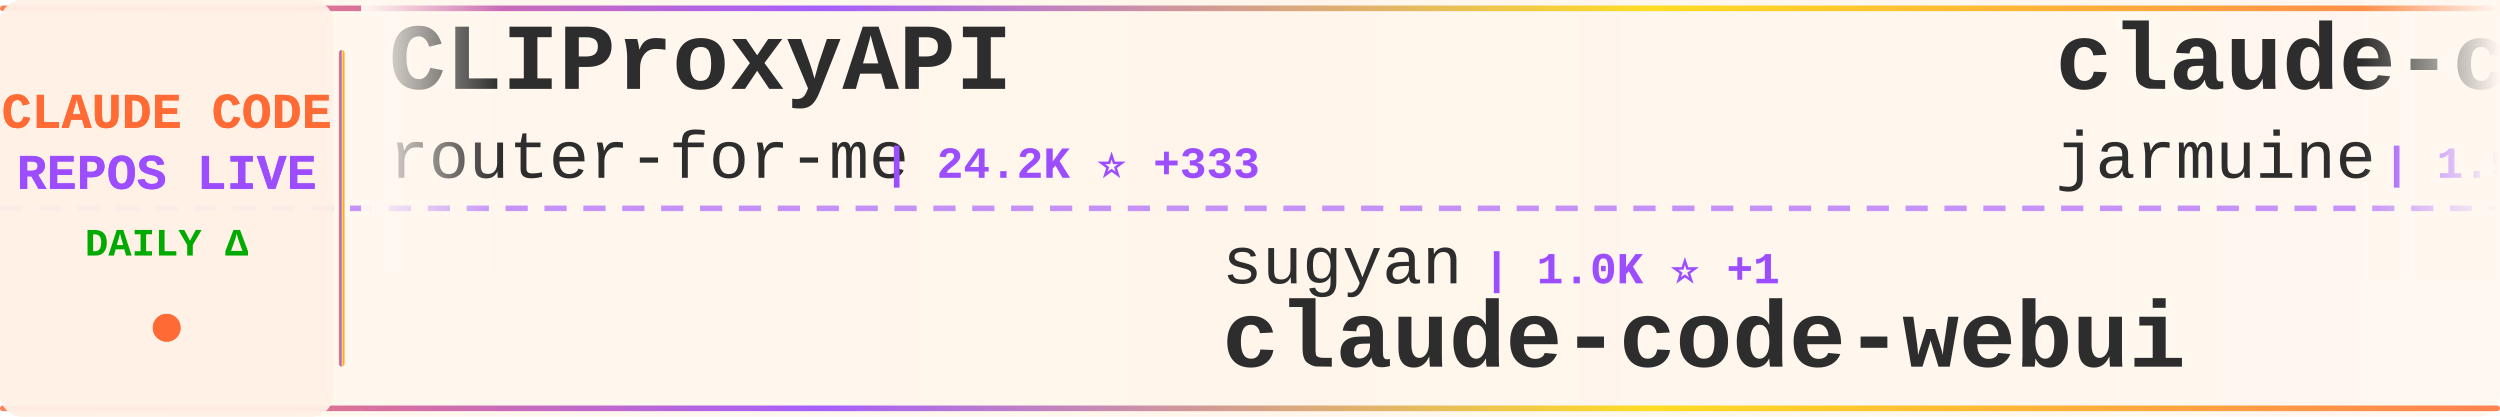
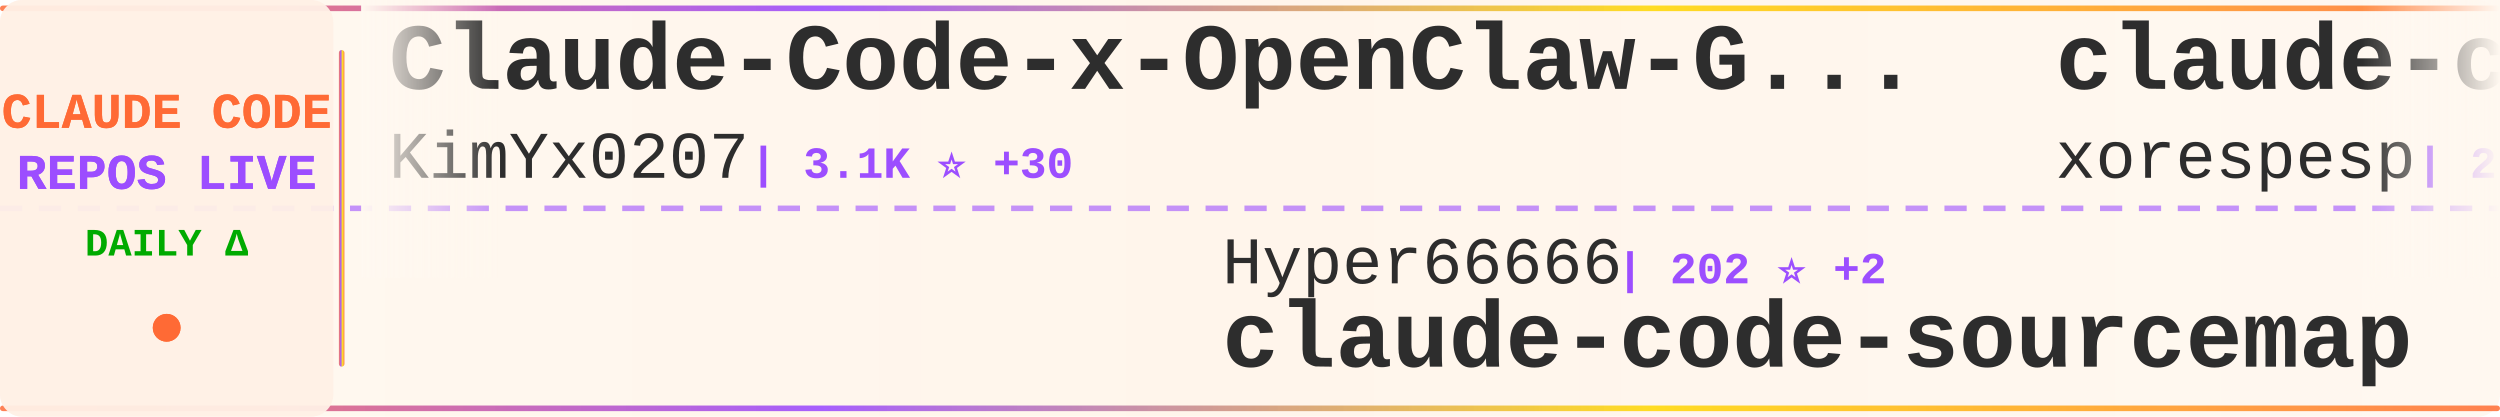
<svg xmlns="http://www.w3.org/2000/svg" width="900" height="150">
  <defs>
    <linearGradient id="tickerBg" x1="0%" y1="0%" x2="100%" y2="0%">
      <stop offset="0%" style="stop-color:#fff8f0;stop-opacity:0.98" />
      <stop offset="50%" style="stop-color:#fff5eb;stop-opacity:1" />
      <stop offset="100%" style="stop-color:#fff8f0;stop-opacity:0.98" />
    </linearGradient>
    <linearGradient id="borderGrad" x1="0%" y1="0%" x2="100%" y2="0%">
      <stop offset="0%" style="stop-color:#FF6B35;stop-opacity:0.85">
        <animate attributeName="stop-opacity" values="0.85;1;0.85" dur="2s" repeatCount="indefinite" />
      </stop>
      <stop offset="33%" style="stop-color:#9C4EFF;stop-opacity:0.9">
        <animate attributeName="stop-opacity" values="0.9;1;0.9" dur="2.2s" repeatCount="indefinite" />
      </stop>
      <stop offset="66%" style="stop-color:#FFD700;stop-opacity:0.85">
        <animate attributeName="stop-opacity" values="0.85;1;0.85" dur="1.8s" repeatCount="indefinite" />
      </stop>
      <stop offset="100%" style="stop-color:#FF6B35;stop-opacity:0.85">
        <animate attributeName="stop-opacity" values="0.85;1;0.85" dur="2s" repeatCount="indefinite" />
      </stop>
    </linearGradient>
    <filter id="textGlow">
      <feGaussianBlur stdDeviation="0.15" result="coloredBlur" />
      <feMerge>
        <feMergeNode in="coloredBlur" />
        <feMergeNode in="SourceGraphic" />
      </feMerge>
    </filter>
    <filter id="metricGlow">
      <feGaussianBlur stdDeviation="0.2" result="coloredBlur" />
      <feMerge>
        <feMergeNode in="coloredBlur" />
        <feMergeNode in="SourceGraphic" />
      </feMerge>
    </filter>
    <linearGradient id="leftFade" x1="0%" y1="0%" x2="100%" y2="0%">
      <stop offset="0%" style="stop-color:#fff8f0;stop-opacity:1" />
      <stop offset="100%" style="stop-color:#fff8f0;stop-opacity:0" />
    </linearGradient>
    <linearGradient id="rightFade" x1="0%" y1="0%" x2="100%" y2="0%">
      <stop offset="0%" style="stop-color:#fff8f0;stop-opacity:0" />
      <stop offset="100%" style="stop-color:#fff8f0;stop-opacity:1" />
    </linearGradient>
  </defs>
  <rect width="900" height="150" fill="url(#tickerBg)" rx="8" />
  <rect x="0" y="2" width="900" height="2" fill="url(#borderGrad)" rx="1" />
  <rect x="0" y="146" width="900" height="2" fill="url(#borderGrad)" rx="1" />
  <line x1="0" y1="75" x2="900" y2="75" stroke="#9C4EFF" stroke-width="2" stroke-dasharray="8 6" opacity="0.6" />
  <rect x="0" y="0" width="120" height="150" fill="#fff0e6" opacity="0.95" rx="8" />
  <text x="60" y="46" font-family="'Courier New', monospace" font-size="18" font-weight="bold" fill="#FF6B35" text-anchor="middle" filter="url(#textGlow)">
    CLAUDE CODE
  </text>
  <text x="60" y="68" font-family="'Courier New', monospace" font-size="18" font-weight="bold" fill="#9C4EFF" text-anchor="middle" filter="url(#textGlow)">
    REPOS LIVE
  </text>
  <text x="60" y="92" font-family="'Courier New', monospace" font-size="14" font-weight="bold" fill="#00aa00" text-anchor="middle">
    DAILY Δ
  </text>
  <circle cx="60" cy="118" r="5" fill="#FF6B35" filter="url(#metricGlow)">
    <animate attributeName="r" values="4;6;4" dur="1.5s" repeatCount="indefinite" />
    <animate attributeName="opacity" values="0.6;1;0.6" dur="1.5s" repeatCount="indefinite" />
  </circle>
  <rect x="122" y="18" width="2" height="114" fill="url(#borderGrad)" rx="1" />
  <clipPath id="tickerClip">
    <rect x="130" y="0" width="770" height="150" />
  </clipPath>
  <g clip-path="url(#tickerClip)">
    <g id="tickerItems">
      <animateTransform attributeName="transform" attributeType="XML" type="translate" from="0 0" to="-3000 0" dur="54s" repeatCount="indefinite" />
      <g transform="translate(0, 0)">
-         <text x="140" y="32" font-family="'Courier New', monospace" font-size="34" font-weight="bold" fill="#2d2d2d">CLIProxyAPI</text>
-         <text x="140" y="64" font-family="'Courier New', monospace" font-size="24" font-weight="normal" fill="#2d2d2d" opacity="1.0">router-for-me</text>
-         <text x="318" y="64" font-family="'Courier New', monospace" font-size="16" font-weight="bold" fill="#9C4EFF"> | 24.2K ⭐ +333</text>
+         <text x="140" y="32" font-family="'Courier New', monospace" font-size="34" font-weight="bold" fill="#2d2d2d">Claude-Code-x-OpenClaw-G...</text>
+         <text x="140" y="64" font-family="'Courier New', monospace" font-size="24" font-weight="normal" fill="#2d2d2d" opacity="1.0">KimYx0207</text>
+         <text x="270" y="64" font-family="'Courier New', monospace" font-size="16" font-weight="bold" fill="#9C4EFF"> | 3.1K ⭐ +30</text>
      </g>
      <g transform="translate(300, 0)">
-         <text x="140" y="102" font-family="'Courier New', monospace" font-size="24" font-weight="normal" fill="#2d2d2d" opacity="1.0">sugyan</text>
-         <text x="234" y="102" font-family="'Courier New', monospace" font-size="16" font-weight="bold" fill="#9C4EFF"> | 1.0K ⭐ +1</text>
-         <text x="140" y="132" font-family="'Courier New', monospace" font-size="34" font-weight="bold" fill="#2d2d2d">claude-code-webui</text>
+         <text x="140" y="102" font-family="'Courier New', monospace" font-size="24" font-weight="normal" fill="#2d2d2d" opacity="1.0">Hyper66666</text>
+         <text x="282" y="102" font-family="'Courier New', monospace" font-size="16" font-weight="bold" fill="#9C4EFF"> | 202 ⭐ +2</text>
+         <text x="140" y="132" font-family="'Courier New', monospace" font-size="34" font-weight="bold" fill="#2d2d2d">claude-code-sourcemap</text>
      </g>
      <g transform="translate(600, 0)">
        <text x="140" y="32" font-family="'Courier New', monospace" font-size="34" font-weight="bold" fill="#2d2d2d">claude-code</text>
-         <text x="140" y="64" font-family="'Courier New', monospace" font-size="24" font-weight="normal" fill="#2d2d2d" opacity="1.0">jarmuine</text>
-         <text x="258" y="64" font-family="'Courier New', monospace" font-size="16" font-weight="bold" fill="#9C4EFF"> | 1.9K ⭐ +30</text>
+         <text x="140" y="64" font-family="'Courier New', monospace" font-size="24" font-weight="normal" fill="#2d2d2d" opacity="1.0">xorespesp</text>
+         <text x="270" y="64" font-family="'Courier New', monospace" font-size="16" font-weight="bold" fill="#9C4EFF"> | 208 ⭐</text>
      </g>
      <g transform="translate(900, 0)">
-         <text x="140" y="102" font-family="'Courier New', monospace" font-size="24" font-weight="normal" fill="#2d2d2d" opacity="1.0">chauncygu</text>
-         <text x="270" y="102" font-family="'Courier New', monospace" font-size="16" font-weight="bold" fill="#9C4EFF"> | 1.9K ⭐ +76</text>
-         <text x="140" y="132" font-family="'Courier New', monospace" font-size="34" font-weight="bold" fill="#2d2d2d">collection-claude-code-s...</text>
+         <text x="140" y="102" font-family="'Courier New', monospace" font-size="24" font-weight="normal" fill="#2d2d2d" opacity="1.0">wanshuiyin</text>
+         <text x="282" y="102" font-family="'Courier New', monospace" font-size="16" font-weight="bold" fill="#9C4EFF"> | 5.9K ⭐ +121</text>
+         <text x="140" y="132" font-family="'Courier New', monospace" font-size="34" font-weight="bold" fill="#2d2d2d">Auto-claude-code-researc...</text>
      </g>
      <g transform="translate(1200, 0)">
-         <text x="140" y="32" font-family="'Courier New', monospace" font-size="34" font-weight="bold" fill="#2d2d2d">claude-code-reverse</text>
-         <text x="140" y="64" font-family="'Courier New', monospace" font-size="24" font-weight="normal" fill="#2d2d2d" opacity="1.0">Yuyz0112</text>
-         <text x="258" y="64" font-family="'Courier New', monospace" font-size="16" font-weight="bold" fill="#9C4EFF"> | 2.3K ⭐ +1</text>
+         <text x="140" y="32" font-family="'Courier New', monospace" font-size="34" font-weight="bold" fill="#2d2d2d">CLIProxyAPI</text>
+         <text x="140" y="64" font-family="'Courier New', monospace" font-size="24" font-weight="normal" fill="#2d2d2d" opacity="1.0">router-for-me</text>
+         <text x="318" y="64" font-family="'Courier New', monospace" font-size="16" font-weight="bold" fill="#9C4EFF"> | 24.2K ⭐ +325</text>
      </g>
      <g transform="translate(1500, 0)">
-         <text x="140" y="102" font-family="'Courier New', monospace" font-size="24" font-weight="normal" fill="#2d2d2d" opacity="1.0">davila7</text>
-         <text x="246" y="102" font-family="'Courier New', monospace" font-size="16" font-weight="bold" fill="#9C4EFF"> | 24.3K ⭐ +56</text>
-         <text x="140" y="132" font-family="'Courier New', monospace" font-size="34" font-weight="bold" fill="#2d2d2d">claude-code-templates</text>
+         <text x="140" y="102" font-family="'Courier New', monospace" font-size="24" font-weight="normal" fill="#2d2d2d" opacity="1.0">Kuberwastaken</text>
+         <text x="318" y="102" font-family="'Courier New', monospace" font-size="16" font-weight="bold" fill="#9C4EFF"> | 8.8K ⭐ +116</text>
+         <text x="140" y="132" font-family="'Courier New', monospace" font-size="34" font-weight="bold" fill="#2d2d2d">claurst</text>
      </g>
      <g transform="translate(1800, 0)">
-         <text x="140" y="32" font-family="'Courier New', monospace" font-size="34" font-weight="bold" fill="#2d2d2d">Claude-Code-Game-Studios</text>
-         <text x="140" y="64" font-family="'Courier New', monospace" font-size="24" font-weight="normal" fill="#2d2d2d" opacity="1.0">Donchitos</text>
-         <text x="270" y="64" font-family="'Courier New', monospace" font-size="16" font-weight="bold" fill="#9C4EFF"> | 8.4K ⭐ +86</text>
+         <text x="140" y="32" font-family="'Courier New', monospace" font-size="34" font-weight="bold" fill="#2d2d2d">agents</text>
+         <text x="140" y="64" font-family="'Courier New', monospace" font-size="24" font-weight="normal" fill="#2d2d2d" opacity="1.0">wshobson</text>
+         <text x="258" y="64" font-family="'Courier New', monospace" font-size="16" font-weight="bold" fill="#9C4EFF"> | 33.2K ⭐ +71</text>
      </g>
      <g transform="translate(2100, 0)">
-         <text x="140" y="102" font-family="'Courier New', monospace" font-size="24" font-weight="normal" fill="#2d2d2d" opacity="1.0">xorespesp</text>
-         <text x="270" y="102" font-family="'Courier New', monospace" font-size="16" font-weight="bold" fill="#9C4EFF"> | 208 ⭐ +1</text>
+         <text x="140" y="102" font-family="'Courier New', monospace" font-size="24" font-weight="normal" fill="#2d2d2d" opacity="1.0">chiragjoshi12</text>
+         <text x="318" y="102" font-family="'Courier New', monospace" font-size="16" font-weight="bold" fill="#9C4EFF"> | 182 ⭐ +3</text>
        <text x="140" y="132" font-family="'Courier New', monospace" font-size="34" font-weight="bold" fill="#2d2d2d">claude-code</text>
      </g>
      <g transform="translate(2400, 0)">
-         <text x="140" y="32" font-family="'Courier New', monospace" font-size="34" font-weight="bold" fill="#2d2d2d">oh-my-claudecode</text>
-         <text x="140" y="64" font-family="'Courier New', monospace" font-size="24" font-weight="normal" fill="#2d2d2d" opacity="1.0">Yeachan-Heo</text>
-         <text x="294" y="64" font-family="'Courier New', monospace" font-size="16" font-weight="bold" fill="#9C4EFF"> | 26.2K ⭐ +626</text>
+         <text x="140" y="32" font-family="'Courier New', monospace" font-size="34" font-weight="bold" fill="#2d2d2d">free-claude-code</text>
+         <text x="140" y="64" font-family="'Courier New', monospace" font-size="24" font-weight="normal" fill="#2d2d2d" opacity="1.0">Alishahryar1</text>
+         <text x="306" y="64" font-family="'Courier New', monospace" font-size="16" font-weight="bold" fill="#9C4EFF"> | 1.8K ⭐ +27</text>
      </g>
      <g transform="translate(2700, 0)">
-         <text x="140" y="102" font-family="'Courier New', monospace" font-size="24" font-weight="normal" fill="#2d2d2d" opacity="1.0">huangserva</text>
-         <text x="282" y="102" font-family="'Courier New', monospace" font-size="16" font-weight="bold" fill="#9C4EFF"> | 538 ⭐ +9</text>
-         <text x="140" y="132" font-family="'Courier New', monospace" font-size="34" font-weight="bold" fill="#2d2d2d">claude-code-cli</text>
+         <text x="140" y="102" font-family="'Courier New', monospace" font-size="24" font-weight="normal" fill="#2d2d2d" opacity="1.0">anthropics</text>
+         <text x="282" y="102" font-family="'Courier New', monospace" font-size="16" font-weight="bold" fill="#9C4EFF"> | 785 ⭐</text>
+         <text x="140" y="132" font-family="'Courier New', monospace" font-size="34" font-weight="bold" fill="#2d2d2d">claude-code-base-action</text>
      </g>
      <g transform="translate(3000, 0)">
-         <text x="140" y="32" font-family="'Courier New', monospace" font-size="34" font-weight="bold" fill="#2d2d2d">CLIProxyAPI</text>
-         <text x="140" y="64" font-family="'Courier New', monospace" font-size="24" font-weight="normal" fill="#2d2d2d" opacity="1.0">router-for-me</text>
-         <text x="318" y="64" font-family="'Courier New', monospace" font-size="16" font-weight="bold" fill="#9C4EFF"> | 24.2K ⭐ +333</text>
+         <text x="140" y="32" font-family="'Courier New', monospace" font-size="34" font-weight="bold" fill="#2d2d2d">Claude-Code-x-OpenClaw-G...</text>
+         <text x="140" y="64" font-family="'Courier New', monospace" font-size="24" font-weight="normal" fill="#2d2d2d" opacity="1.0">KimYx0207</text>
+         <text x="270" y="64" font-family="'Courier New', monospace" font-size="16" font-weight="bold" fill="#9C4EFF"> | 3.1K ⭐ +30</text>
      </g>
      <g transform="translate(3300, 0)">
-         <text x="140" y="102" font-family="'Courier New', monospace" font-size="24" font-weight="normal" fill="#2d2d2d" opacity="1.0">sugyan</text>
-         <text x="234" y="102" font-family="'Courier New', monospace" font-size="16" font-weight="bold" fill="#9C4EFF"> | 1.0K ⭐ +1</text>
-         <text x="140" y="132" font-family="'Courier New', monospace" font-size="34" font-weight="bold" fill="#2d2d2d">claude-code-webui</text>
+         <text x="140" y="102" font-family="'Courier New', monospace" font-size="24" font-weight="normal" fill="#2d2d2d" opacity="1.0">Hyper66666</text>
+         <text x="282" y="102" font-family="'Courier New', monospace" font-size="16" font-weight="bold" fill="#9C4EFF"> | 202 ⭐ +2</text>
+         <text x="140" y="132" font-family="'Courier New', monospace" font-size="34" font-weight="bold" fill="#2d2d2d">claude-code-sourcemap</text>
      </g>
      <g transform="translate(3600, 0)">
        <text x="140" y="32" font-family="'Courier New', monospace" font-size="34" font-weight="bold" fill="#2d2d2d">claude-code</text>
-         <text x="140" y="64" font-family="'Courier New', monospace" font-size="24" font-weight="normal" fill="#2d2d2d" opacity="1.0">jarmuine</text>
-         <text x="258" y="64" font-family="'Courier New', monospace" font-size="16" font-weight="bold" fill="#9C4EFF"> | 1.9K ⭐ +30</text>
+         <text x="140" y="64" font-family="'Courier New', monospace" font-size="24" font-weight="normal" fill="#2d2d2d" opacity="1.0">xorespesp</text>
+         <text x="270" y="64" font-family="'Courier New', monospace" font-size="16" font-weight="bold" fill="#9C4EFF"> | 208 ⭐</text>
      </g>
      <g transform="translate(3900, 0)">
-         <text x="140" y="102" font-family="'Courier New', monospace" font-size="24" font-weight="normal" fill="#2d2d2d" opacity="1.0">chauncygu</text>
-         <text x="270" y="102" font-family="'Courier New', monospace" font-size="16" font-weight="bold" fill="#9C4EFF"> | 1.9K ⭐ +76</text>
-         <text x="140" y="132" font-family="'Courier New', monospace" font-size="34" font-weight="bold" fill="#2d2d2d">collection-claude-code-s...</text>
+         <text x="140" y="102" font-family="'Courier New', monospace" font-size="24" font-weight="normal" fill="#2d2d2d" opacity="1.0">wanshuiyin</text>
+         <text x="282" y="102" font-family="'Courier New', monospace" font-size="16" font-weight="bold" fill="#9C4EFF"> | 5.9K ⭐ +121</text>
+         <text x="140" y="132" font-family="'Courier New', monospace" font-size="34" font-weight="bold" fill="#2d2d2d">Auto-claude-code-researc...</text>
      </g>
    </g>
  </g>
  <rect x="130" y="0" width="50" height="100" fill="url(#leftFade)" />
  <rect x="850" y="0" width="50" height="100" fill="url(#rightFade)" />
</svg>
